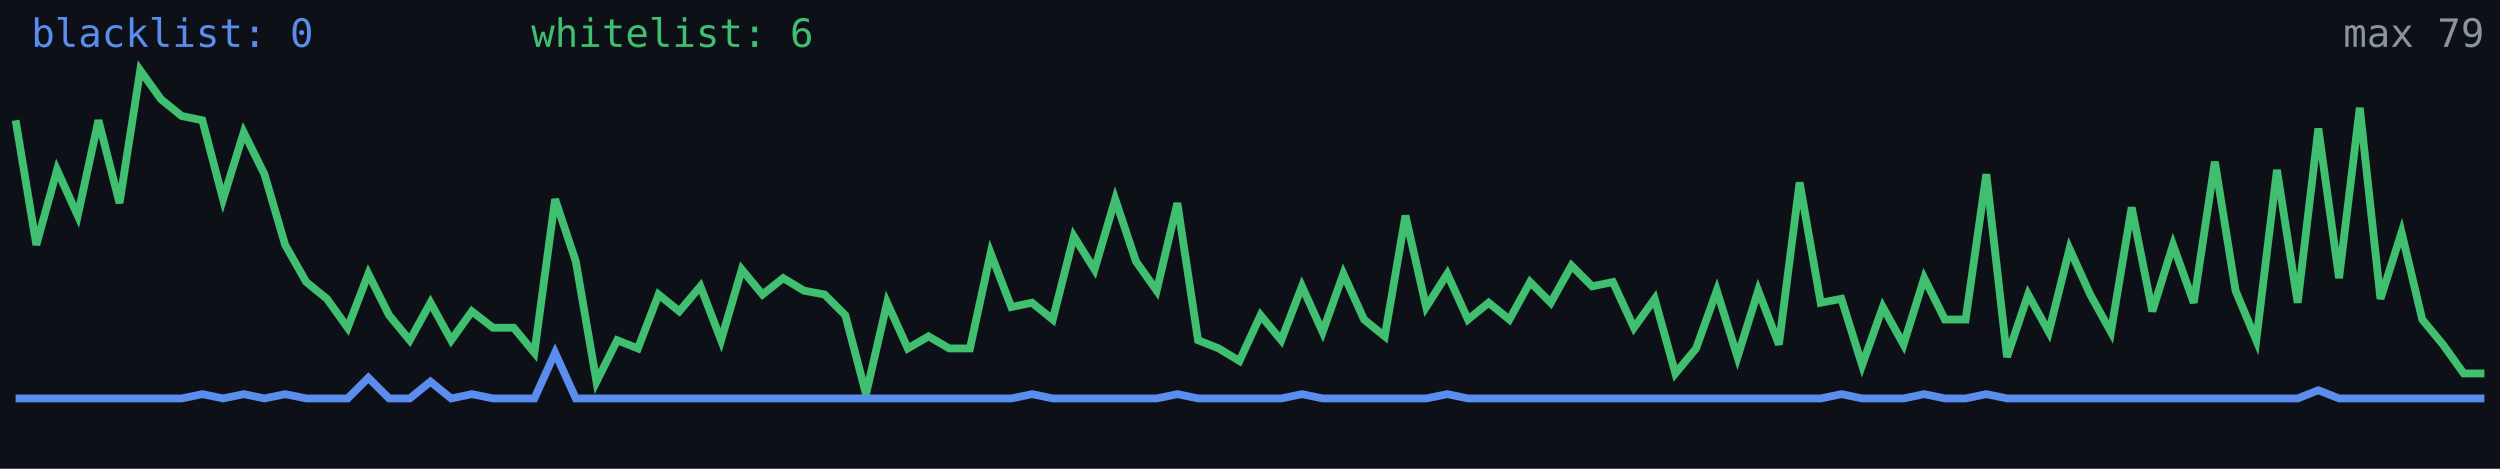
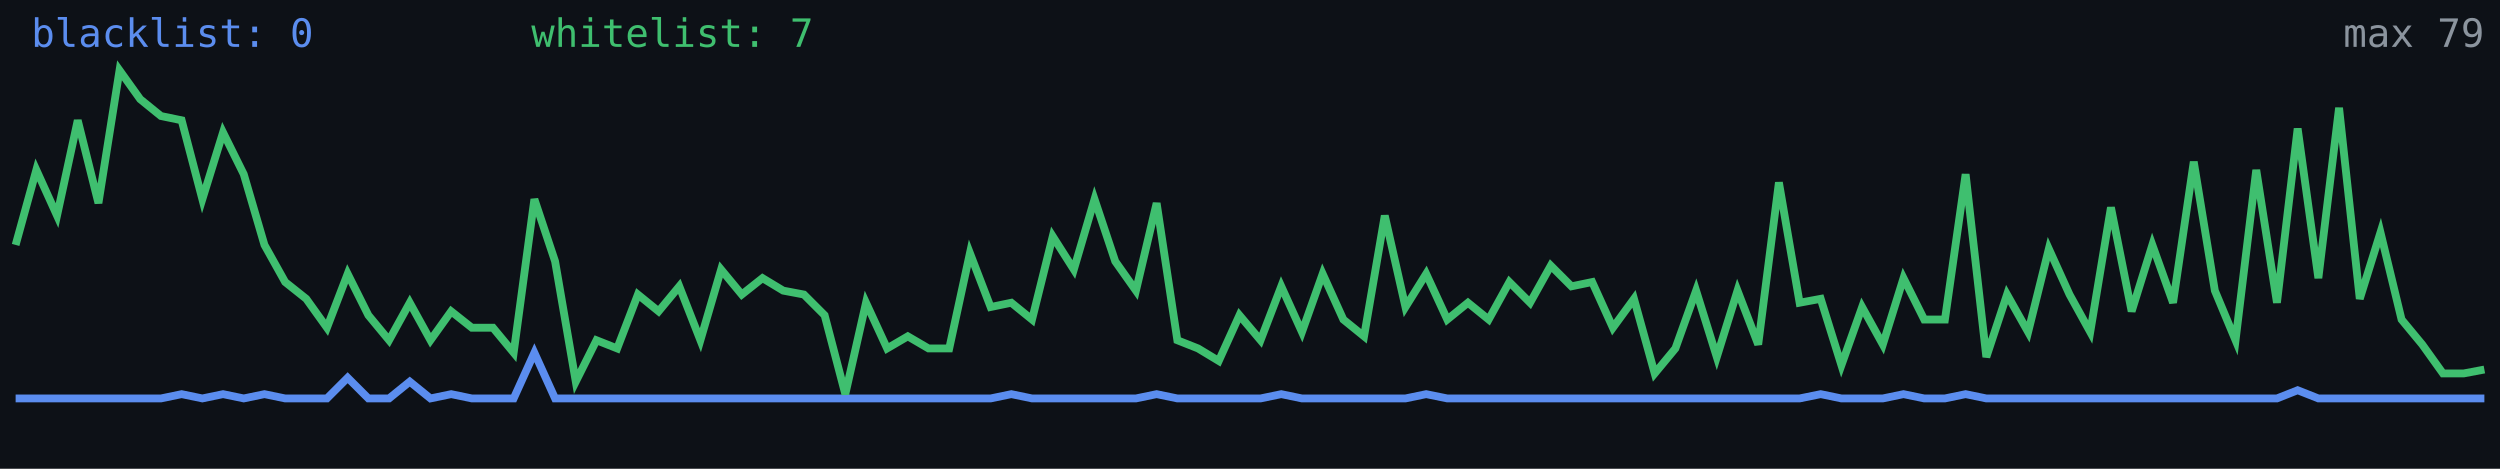
<svg xmlns="http://www.w3.org/2000/svg" width="640" height="120" viewBox="0 0 640 120" role="img" aria-label="Alive configs trend">
  <rect width="640" height="120" fill="#0d1117" />
-   <polyline fill="none" stroke="#5b8def" stroke-width="2" points="4.0,102.0 9.3,102.0 14.6,102.0 19.9,102.0 25.2,102.0 30.6,102.0 35.9,102.0 41.2,102.0 46.5,102.0 51.8,100.9 57.1,102.0 62.4,100.9 67.7,102.0 73.0,100.9 78.4,102.0 83.7,102.0 89.0,102.0 94.3,96.7 99.6,102.0 104.9,102.0 110.2,97.7 115.5,102.0 120.8,100.9 126.2,102.0 131.5,102.0 136.8,102.0 142.1,90.3 147.4,102.0 152.7,102.0 158.0,102.0 163.3,102.0 168.6,102.0 173.9,102.0 179.3,102.0 184.6,102.0 189.9,102.0 195.2,102.0 200.5,102.0 205.8,102.0 211.1,102.0 216.4,102.0 221.7,102.0 227.1,102.0 232.4,102.0 237.7,102.0 243.0,102.0 248.3,102.0 253.6,102.0 258.9,102.0 264.2,100.9 269.5,102.0 274.9,102.0 280.2,102.0 285.5,102.0 290.8,102.0 296.1,102.0 301.4,100.9 306.7,102.0 312.0,102.0 317.3,102.0 322.7,102.0 328.0,102.0 333.3,100.9 338.6,102.0 343.9,102.0 349.2,102.0 354.5,102.0 359.8,102.0 365.1,102.0 370.5,100.9 375.8,102.0 381.1,102.0 386.4,102.0 391.7,102.0 397.0,102.0 402.3,102.0 407.6,102.0 412.9,102.0 418.3,102.0 423.6,102.0 428.9,102.0 434.2,102.0 439.5,102.0 444.8,102.0 450.1,102.0 455.4,102.0 460.7,102.0 466.1,102.0 471.4,100.9 476.7,102.0 482.0,102.0 487.3,102.0 492.6,100.9 497.9,102.0 503.2,102.0 508.5,100.9 513.8,102.0 519.2,102.0 524.5,102.0 529.8,102.0 535.1,102.0 540.4,102.0 545.7,102.0 551.0,102.0 556.3,102.0 561.6,102.0 567.0,102.0 572.3,102.0 577.6,102.0 582.9,102.0 588.2,102.0 593.5,99.9 598.8,102.0 604.1,102.0 609.4,102.0 614.8,102.0 620.1,102.0 625.4,102.0 630.7,102.0 636.0,102.0" />
-   <polyline fill="none" stroke="#3fbf6f" stroke-width="2" points="4.0,30.8 9.3,62.7 14.6,43.5 19.9,55.2 25.2,30.8 30.6,52.0 35.9,18.0 41.2,25.4 46.5,29.7 51.8,30.8 57.1,51.0 62.4,33.9 67.7,44.6 73.0,62.7 78.4,72.2 83.7,76.5 89.0,83.9 94.3,70.1 99.6,80.7 104.9,87.1 110.2,77.5 115.5,87.1 120.8,79.7 126.2,83.9 131.5,83.9 136.8,90.3 142.1,51.0 147.4,66.9 152.7,97.7 158.0,87.1 163.3,89.2 168.6,75.4 173.9,79.7 179.3,73.3 184.6,87.1 189.9,69.0 195.2,75.4 200.5,71.2 205.8,74.4 211.1,75.4 216.4,80.7 221.7,100.9 227.1,77.5 232.4,89.2 237.7,86.1 243.0,89.2 248.3,89.2 253.6,64.8 258.9,78.6 264.2,77.5 269.5,81.8 274.9,60.5 280.2,69.0 285.5,51.0 290.8,66.9 296.1,74.4 301.4,52.0 306.7,87.1 312.0,89.2 317.3,92.4 322.7,80.7 328.0,87.1 333.3,73.3 338.6,85.0 343.9,70.1 349.2,81.8 354.5,86.1 359.8,55.2 365.1,78.6 370.5,70.1 375.8,81.8 381.1,77.5 386.4,81.8 391.7,72.2 397.0,77.5 402.3,68.0 407.6,73.3 412.9,72.2 418.3,83.9 423.6,76.5 428.9,95.6 434.2,89.2 439.5,74.4 444.8,91.4 450.1,74.4 455.4,88.2 460.7,46.7 466.1,77.5 471.4,76.5 476.7,93.5 482.0,78.6 487.3,88.2 492.6,71.2 497.9,81.8 503.2,81.8 508.5,44.6 513.8,91.4 519.2,75.4 524.5,85.0 529.8,63.7 535.1,75.4 540.4,85.0 545.7,53.1 551.0,79.7 556.3,62.7 561.6,77.5 567.0,41.4 572.3,74.4 577.6,87.1 582.9,43.5 588.2,77.5 593.5,32.9 598.8,71.2 604.1,27.6 609.4,76.5 614.8,59.5 620.1,81.8 625.4,88.2 630.7,95.6 636.0,95.6" />
+   <polyline fill="none" stroke="#5b8def" stroke-width="2" points="4.0,102.0 9.3,102.0 14.6,102.0 19.9,102.0 25.2,102.0 30.6,102.0 35.9,102.0 41.2,102.0 46.5,100.9 51.8,102.0 57.1,100.9 62.4,102.0 67.7,100.9 73.0,102.0 78.4,102.0 83.7,102.0 89.0,96.7 94.3,102.0 99.6,102.0 104.9,97.7 110.2,102.0 115.5,100.9 120.8,102.0 126.2,102.0 131.5,102.0 136.8,90.3 142.1,102.0 147.4,102.0 152.7,102.0 158.0,102.0 163.3,102.0 168.6,102.0 173.9,102.0 179.3,102.0 184.6,102.0 189.9,102.0 195.2,102.0 200.5,102.0 205.8,102.0 211.1,102.0 216.4,102.0 221.7,102.0 227.1,102.0 232.4,102.0 237.7,102.0 243.0,102.0 248.3,102.0 253.6,102.0 258.9,100.9 264.2,102.0 269.5,102.0 274.9,102.0 280.2,102.0 285.5,102.0 290.8,102.0 296.1,100.9 301.4,102.0 306.7,102.0 312.0,102.0 317.3,102.0 322.7,102.0 328.0,100.9 333.3,102.0 338.6,102.0 343.9,102.0 349.2,102.0 354.5,102.0 359.8,102.0 365.1,100.9 370.5,102.0 375.8,102.0 381.1,102.0 386.4,102.0 391.7,102.0 397.0,102.0 402.3,102.0 407.6,102.0 412.9,102.0 418.3,102.0 423.6,102.0 428.9,102.0 434.2,102.0 439.5,102.0 444.8,102.0 450.1,102.0 455.4,102.0 460.7,102.0 466.1,100.9 471.4,102.0 476.7,102.0 482.0,102.0 487.3,100.9 492.6,102.0 497.9,102.0 503.2,100.9 508.5,102.0 513.8,102.0 519.2,102.0 524.5,102.0 529.8,102.0 535.1,102.0 540.4,102.0 545.7,102.0 551.0,102.0 556.3,102.0 561.6,102.0 567.0,102.0 572.3,102.0 577.6,102.0 582.9,102.0 588.2,99.9 593.5,102.0 598.8,102.0 604.1,102.0 609.4,102.0 614.8,102.0 620.1,102.0 625.4,102.0 630.7,102.0 636.0,102.0" />
+   <polyline fill="none" stroke="#3fbf6f" stroke-width="2" points="4.0,62.7 9.3,43.5 14.6,55.2 19.9,30.8 25.2,52.0 30.6,18.0 35.9,25.4 41.2,29.7 46.5,30.8 51.8,51.0 57.1,33.9 62.4,44.6 67.7,62.7 73.0,72.2 78.4,76.5 83.7,83.9 89.0,70.1 94.3,80.7 99.6,87.1 104.9,77.5 110.2,87.1 115.5,79.7 120.8,83.9 126.2,83.9 131.5,90.3 136.8,51.0 142.1,66.9 147.4,97.7 152.7,87.1 158.0,89.2 163.3,75.4 168.6,79.7 173.9,73.3 179.3,87.1 184.6,69.0 189.9,75.4 195.2,71.2 200.5,74.4 205.8,75.4 211.1,80.7 216.4,100.9 221.7,77.5 227.1,89.2 232.4,86.1 237.7,89.2 243.0,89.2 248.3,64.8 253.6,78.6 258.9,77.5 264.2,81.8 269.5,60.5 274.9,69.0 280.2,51.0 285.5,66.9 290.8,74.4 296.1,52.0 301.4,87.1 306.7,89.2 312.0,92.4 317.3,80.7 322.7,87.1 328.0,73.3 333.3,85.0 338.6,70.1 343.9,81.8 349.2,86.1 354.5,55.2 359.8,78.6 365.1,70.1 370.5,81.8 375.8,77.5 381.1,81.8 386.4,72.2 391.7,77.5 397.0,68.0 402.3,73.3 407.6,72.2 412.9,83.9 418.3,76.5 423.6,95.6 428.9,89.2 434.2,74.4 439.5,91.4 444.8,74.4 450.1,88.2 455.4,46.7 460.7,77.5 466.1,76.5 471.4,93.5 476.7,78.6 482.0,88.2 487.3,71.2 492.6,81.8 497.9,81.8 503.2,44.6 508.5,91.4 513.8,75.4 519.2,85.0 524.5,63.7 529.8,75.4 535.1,85.0 540.4,53.1 545.7,79.7 551.0,62.7 556.3,77.5 561.6,41.4 567.0,74.4 572.3,87.1 577.6,43.5 582.9,77.5 588.2,32.9 593.5,71.2 598.8,27.6 604.1,76.5 609.4,59.5 614.8,81.8 620.1,88.2 625.4,95.6 630.7,95.6 636.0,94.6" />
  <text x="8" y="12" fill="#5b8def" font-size="10" font-family="monospace">blacklist: 0</text>
-   <text x="136" y="12" fill="#3fbf6f" font-size="10" font-family="monospace">whitelist: 6</text>
+   <text x="136" y="12" fill="#3fbf6f" font-size="10" font-family="monospace">whitelist: 7</text>
  <text x="636" y="12" fill="#8b949e" font-size="10" text-anchor="end" font-family="monospace">max 79</text>
</svg>
